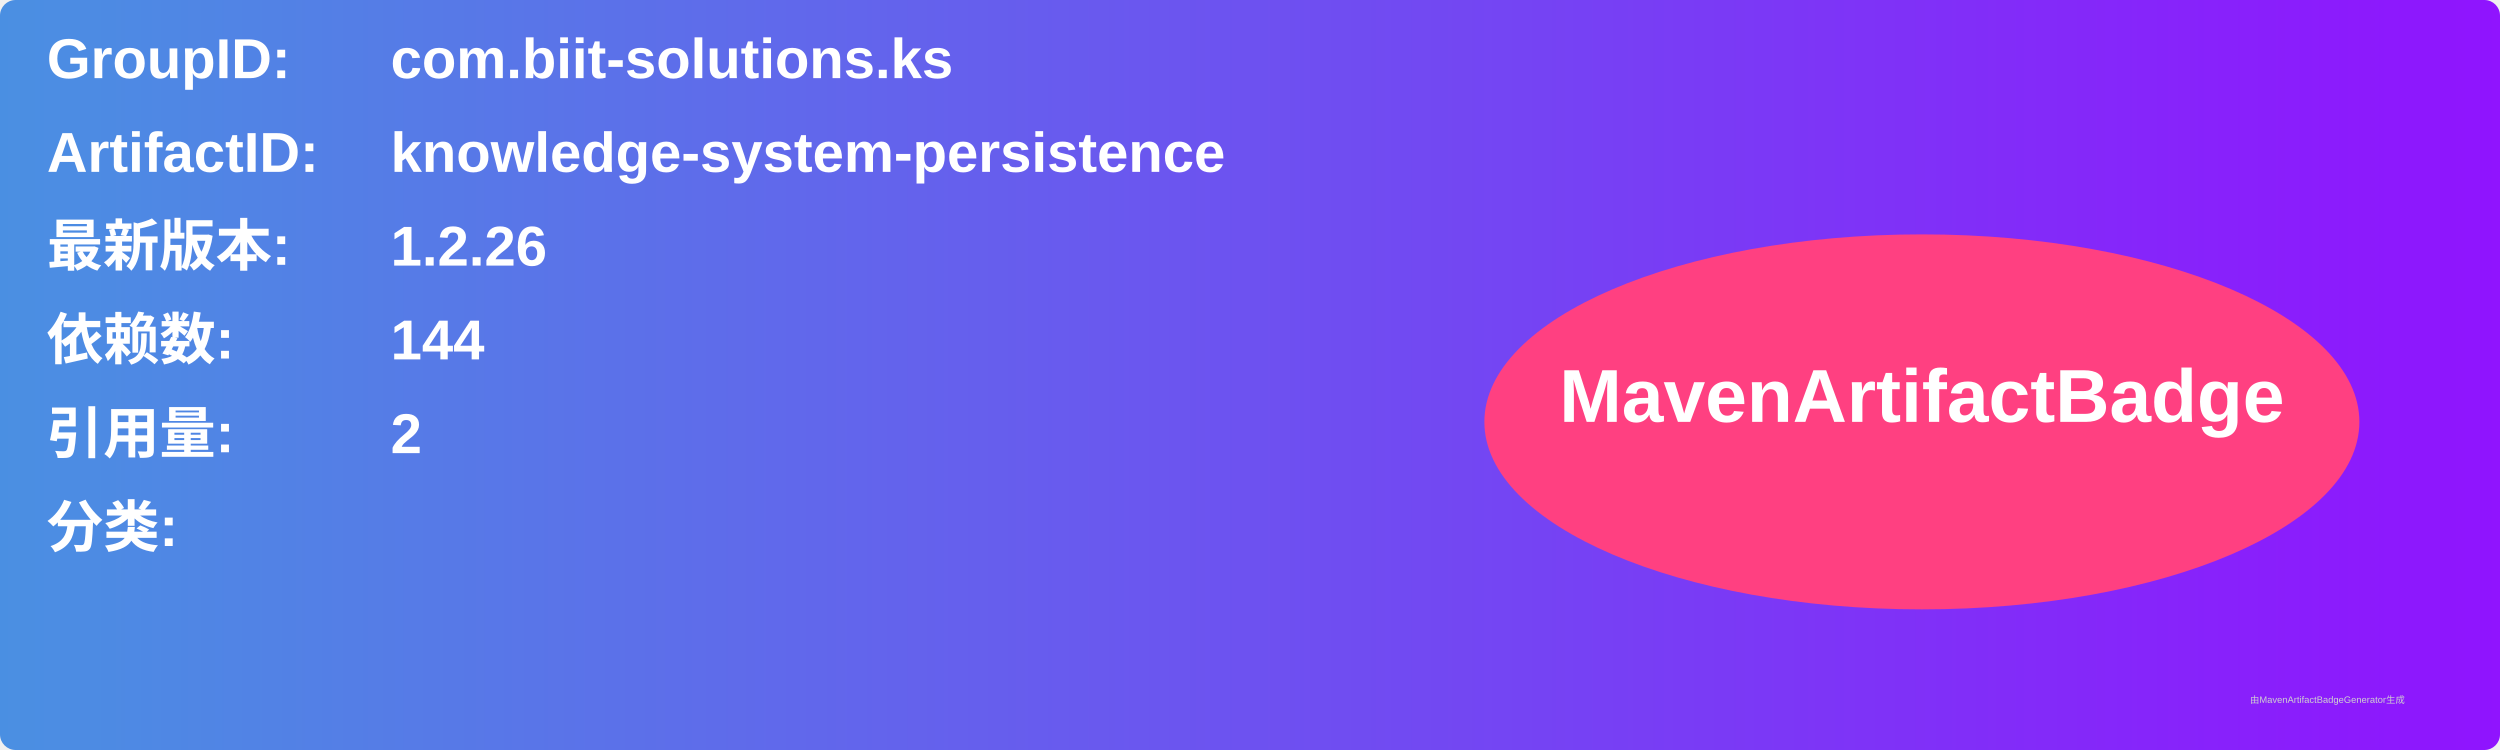
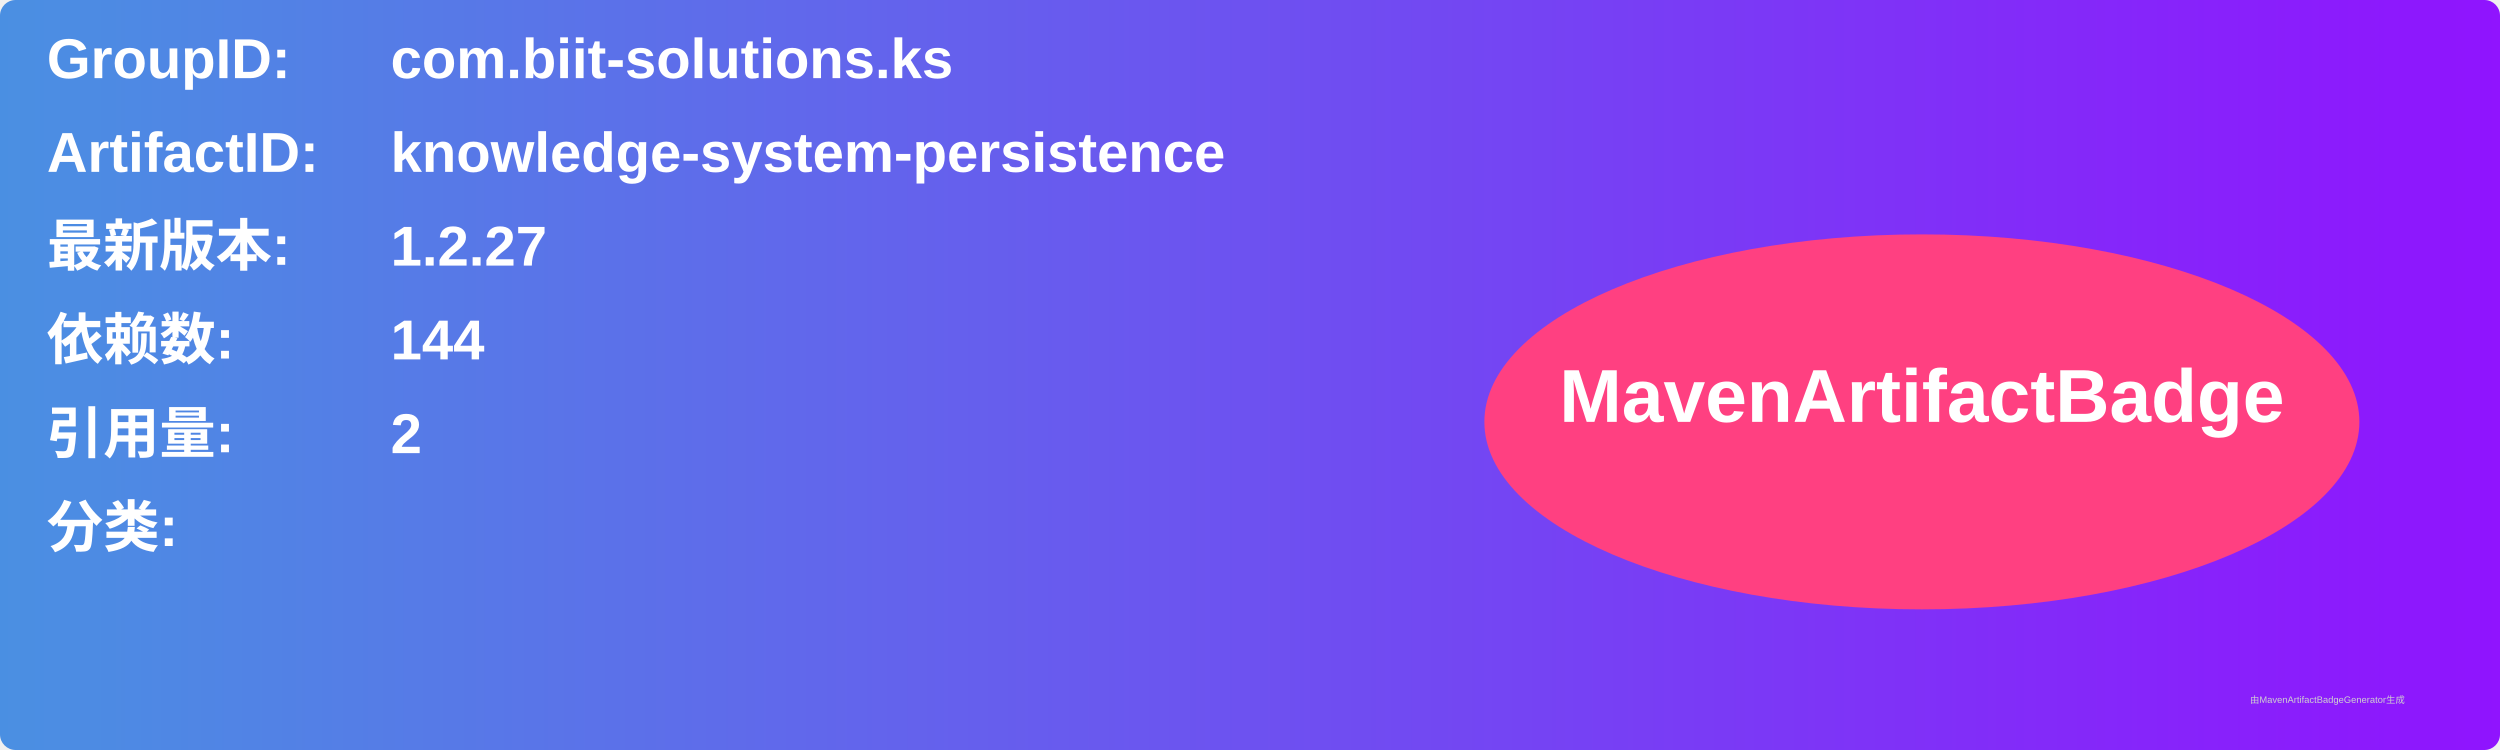
<svg xmlns="http://www.w3.org/2000/svg" width="800" height="240" viewBox="0 0 800 240">
  <linearGradient id="grad" x1="0%" y1="0%" x2="100%" y2="0%">
    <stop offset="0%" stop-color="#4a90e2" />
    <stop offset="100%" stop-color="#9013fe" />
  </linearGradient>
  <rect width="100%" height="100%" rx="5" ry="5" fill="url(#grad)" />
  <g transform="translate(15, 15)">
    <text x="0" y="10" font-family="Arial" font-size="18" fill="white" font-weight="bold" width="260">GroupID:</text>
    <text x="110" y="10" font-family="Arial" font-size="18" fill="white" font-weight="bold" width="460">com.biit-solutions.ks</text>
    <text x="0" y="40" font-family="Arial" font-size="18" fill="white" font-weight="bold" width="260">ArtifactID:</text>
    <text x="110" y="40" font-family="Arial" font-size="18" fill="white" font-weight="bold" width="460">knowledge-system-persistence</text>
    <text x="0" y="70" font-family="Arial" font-size="18" fill="white" font-weight="bold">最新版本:</text>
    <text x="110" y="70" font-family="Arial" font-size="18" fill="white" font-weight="bold">
-       <tspan font-weight="bold">1.2.26</tspan>
+       <tspan font-weight="bold">1.2.27</tspan>
    </text>
    <text x="0" y="100" font-family="Arial" font-size="18" fill="white" font-weight="bold">依赖数: </text>
    <text x="110" y="100" font-family="Arial" font-size="18" fill="white">
      <tspan font-weight="bold">144</tspan>
    </text>
    <text x="0" y="130" font-family="Arial" font-size="18" fill="white" font-weight="bold">引用量: </text>
    <text x="110" y="130" font-family="Arial" font-size="18" fill="white">
      <tspan font-weight="bold">2</tspan>
    </text>
    <text x="0" y="160" font-family="Arial" font-size="18" fill="white" font-weight="bold">分类:</text>
    <text x="10" y="190" font-family="Arial" font-size="10" fill="white">
      <tspan font-weight="bold" />
    </text>
    <ellipse cx="600" cy="120" rx="140" ry="60" fill="#ff4081" />
    <text x="600" y="120" text-anchor="middle" font-family="Arial" font-size="24" fill="white" font-weight="bold">MavenArtifactBadge</text>
  </g>
  <text x="720" y="225" font-family="Arial" font-size="3" fill="#d0d0d0">由MavenArtifactBadgeGenerator生成</text>
</svg>
